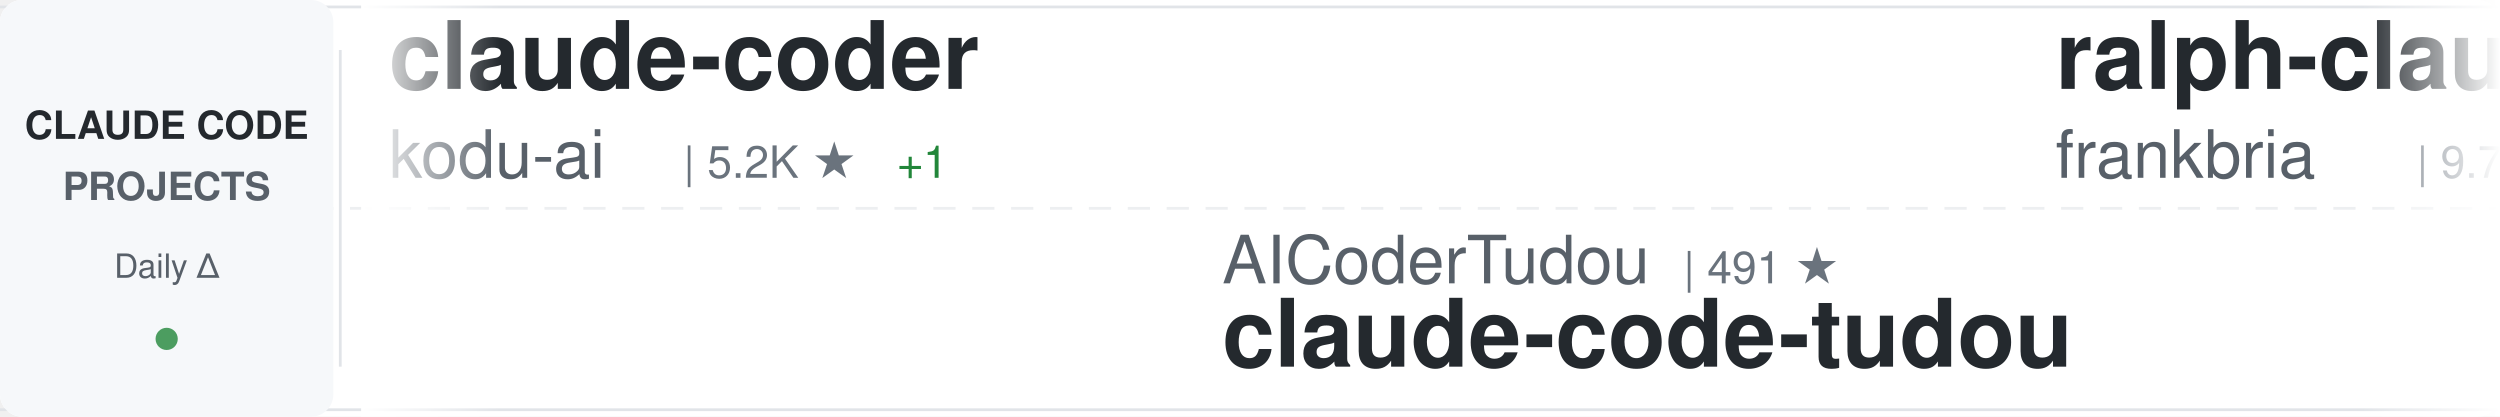
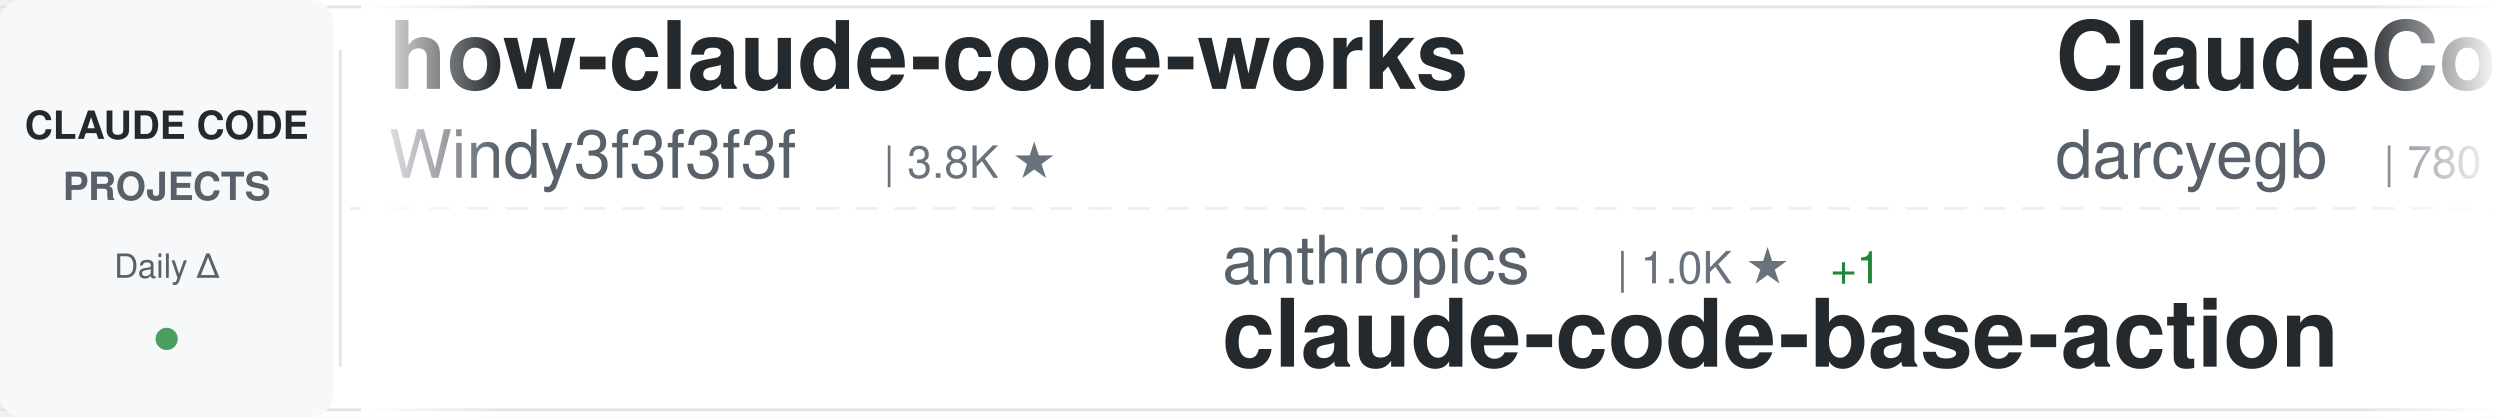
<svg xmlns="http://www.w3.org/2000/svg" width="900" height="150">
  <defs>
    <linearGradient id="awesomeLeftFade" x1="0%" y1="0%" x2="100%" y2="0%">
      <stop offset="0%" style="stop-color:#ffffff;stop-opacity:1" />
      <stop offset="100%" style="stop-color:#ffffff;stop-opacity:0" />
    </linearGradient>
    <linearGradient id="awesomeRightFade" x1="0%" y1="0%" x2="100%" y2="0%">
      <stop offset="0%" style="stop-color:#ffffff;stop-opacity:0" />
      <stop offset="100%" style="stop-color:#ffffff;stop-opacity:1" />
    </linearGradient>
  </defs>
  <rect width="900" height="150" fill="#ffffff" rx="8" />
  <rect x="0" y="2" width="900" height="1" fill="#e1e4e8" />
  <rect x="0" y="147" width="900" height="1" fill="#e1e4e8" />
  <line x1="0" y1="75" x2="900" y2="75" stroke="#e1e4e8" stroke-width="1" stroke-dasharray="8 6" opacity="0.6" />
  <rect x="0" y="0" width="120" height="150" fill="#f6f8fa" rx="8" />
  <text x="60" y="50" font-family="-apple-system, BlinkMacSystemFont, 'Segoe UI', Helvetica, Arial, sans-serif" font-size="14" font-weight="600" fill="#24292e" text-anchor="middle">CLAUDE CODE</text>
  <text x="60" y="72" font-family="-apple-system, BlinkMacSystemFont, 'Segoe UI', Helvetica, Arial, sans-serif" font-size="14" font-weight="600" fill="#586069" text-anchor="middle">PROJECTS</text>
  <text x="60" y="100" font-family="-apple-system, BlinkMacSystemFont, 'Segoe UI', Helvetica, Arial, sans-serif" font-size="12" font-weight="500" fill="#586069" text-anchor="middle">Daily Δ</text>
  <circle cx="60" cy="122" r="4" fill="#22863a" opacity="0.8" />
  <rect x="122" y="18" width="1" height="114" fill="#e1e4e8" />
  <clipPath id="awesomeTickerClip">
    <rect x="130" y="0" width="770" height="150" />
  </clipPath>
  <g clip-path="url(#awesomeTickerClip)">
    <g id="awesomeTickerItems">
      <animateTransform attributeName="transform" attributeType="XML" type="translate" from="0 0" to="-3000 0" dur="54s" repeatCount="indefinite" />
      <g transform="translate(0, 0)">
-         <text x="140" y="32" font-family="-apple-system, BlinkMacSystemFont, 'Segoe UI', Helvetica, Arial, sans-serif" font-size="34" font-weight="600" fill="#24292e">claude-coder</text>
-         <text x="140" y="64" font-family="-apple-system, BlinkMacSystemFont, 'Segoe UI', Helvetica, Arial, sans-serif" font-size="24" font-weight="400" fill="#586069">kodu-ai</text>
-         <text x="246" y="64" font-family="-apple-system, BlinkMacSystemFont, 'Segoe UI', Helvetica, Arial, sans-serif" font-size="16" font-weight="500" fill="#6a737d">| 5.2K ★</text>
-         <text x="323" y="64" font-family="-apple-system, BlinkMacSystemFont, 'Segoe UI', Helvetica, Arial, sans-serif" font-size="16" font-weight="500" fill="#22863a"> +1</text>
+         <text x="140" y="32" font-family="-apple-system, BlinkMacSystemFont, 'Segoe UI', Helvetica, Arial, sans-serif" font-size="34" font-weight="600" fill="#24292e">how-claude-code-works</text>
+         <text x="140" y="64" font-family="-apple-system, BlinkMacSystemFont, 'Segoe UI', Helvetica, Arial, sans-serif" font-size="24" font-weight="400" fill="#586069">Windy3f3f3f3f</text>
+         <text x="318" y="64" font-family="-apple-system, BlinkMacSystemFont, 'Segoe UI', Helvetica, Arial, sans-serif" font-size="16" font-weight="500" fill="#6a737d">| 3.8K ★</text>
      </g>
      <g transform="translate(300, 0)">
-         <text x="140" y="102" font-family="-apple-system, BlinkMacSystemFont, 'Segoe UI', Helvetica, Arial, sans-serif" font-size="24" font-weight="400" fill="#586069">AICoderTudou</text>
-         <text x="306" y="102" font-family="-apple-system, BlinkMacSystemFont, 'Segoe UI', Helvetica, Arial, sans-serif" font-size="16" font-weight="500" fill="#6a737d">| 491 ★</text>
-         <text x="140" y="132" font-family="-apple-system, BlinkMacSystemFont, 'Segoe UI', Helvetica, Arial, sans-serif" font-size="34" font-weight="600" fill="#24292e">claude-code-tudou</text>
+         <text x="140" y="102" font-family="-apple-system, BlinkMacSystemFont, 'Segoe UI', Helvetica, Arial, sans-serif" font-size="24" font-weight="400" fill="#586069">anthropics</text>
+         <text x="282" y="102" font-family="-apple-system, BlinkMacSystemFont, 'Segoe UI', Helvetica, Arial, sans-serif" font-size="16" font-weight="500" fill="#6a737d">| 1.0K ★</text>
+         <text x="359" y="102" font-family="-apple-system, BlinkMacSystemFont, 'Segoe UI', Helvetica, Arial, sans-serif" font-size="16" font-weight="500" fill="#22863a"> +1</text>
+         <text x="140" y="132" font-family="-apple-system, BlinkMacSystemFont, 'Segoe UI', Helvetica, Arial, sans-serif" font-size="34" font-weight="600" fill="#24292e">claude-code-base-action</text>
      </g>
      <g transform="translate(600, 0)">
-         <text x="140" y="32" font-family="-apple-system, BlinkMacSystemFont, 'Segoe UI', Helvetica, Arial, sans-serif" font-size="34" font-weight="600" fill="#24292e">ralph-claude-code</text>
-         <text x="140" y="64" font-family="-apple-system, BlinkMacSystemFont, 'Segoe UI', Helvetica, Arial, sans-serif" font-size="24" font-weight="400" fill="#586069">frankbria</text>
-         <text x="270" y="64" font-family="-apple-system, BlinkMacSystemFont, 'Segoe UI', Helvetica, Arial, sans-serif" font-size="16" font-weight="500" fill="#6a737d">| 9.7K ★</text>
+         <text x="140" y="32" font-family="-apple-system, BlinkMacSystemFont, 'Segoe UI', Helvetica, Arial, sans-serif" font-size="34" font-weight="600" fill="#24292e">ClaudeCodeAgents</text>
+         <text x="140" y="64" font-family="-apple-system, BlinkMacSystemFont, 'Segoe UI', Helvetica, Arial, sans-serif" font-size="24" font-weight="400" fill="#586069">darcyegb</text>
+         <text x="258" y="64" font-family="-apple-system, BlinkMacSystemFont, 'Segoe UI', Helvetica, Arial, sans-serif" font-size="16" font-weight="500" fill="#6a737d">| 780 ★</text>
      </g>
      <g transform="translate(900, 0)">
-         <text x="140" y="102" font-family="-apple-system, BlinkMacSystemFont, 'Segoe UI', Helvetica, Arial, sans-serif" font-size="24" font-weight="400" fill="#586069">ccplugins</text>
-         <text x="270" y="102" font-family="-apple-system, BlinkMacSystemFont, 'Segoe UI', Helvetica, Arial, sans-serif" font-size="16" font-weight="500" fill="#6a737d">| 988 ★</text>
-         <text x="140" y="132" font-family="-apple-system, BlinkMacSystemFont, 'Segoe UI', Helvetica, Arial, sans-serif" font-size="34" font-weight="600" fill="#24292e">awesome-claude-code-plug...</text>
+         <text x="140" y="102" font-family="-apple-system, BlinkMacSystemFont, 'Segoe UI', Helvetica, Arial, sans-serif" font-size="24" font-weight="400" fill="#586069">chauncygu</text>
+         <text x="270" y="102" font-family="-apple-system, BlinkMacSystemFont, 'Segoe UI', Helvetica, Arial, sans-serif" font-size="16" font-weight="500" fill="#6a737d">| 2.9K ★</text>
+         <text x="140" y="132" font-family="-apple-system, BlinkMacSystemFont, 'Segoe UI', Helvetica, Arial, sans-serif" font-size="34" font-weight="600" fill="#24292e">collection-claude-code-s...</text>
      </g>
      <g transform="translate(1200, 0)">
        <text x="140" y="32" font-family="-apple-system, BlinkMacSystemFont, 'Segoe UI', Helvetica, Arial, sans-serif" font-size="34" font-weight="600" fill="#24292e">claude-code-spec-workflo...</text>
        <text x="140" y="64" font-family="-apple-system, BlinkMacSystemFont, 'Segoe UI', Helvetica, Arial, sans-serif" font-size="24" font-weight="400" fill="#586069">Pimzino</text>
        <text x="246" y="64" font-family="-apple-system, BlinkMacSystemFont, 'Segoe UI', Helvetica, Arial, sans-serif" font-size="16" font-weight="500" fill="#6a737d">| 3.9K ★</text>
      </g>
      <g transform="translate(1500, 0)">
-         <text x="140" y="102" font-family="-apple-system, BlinkMacSystemFont, 'Segoe UI', Helvetica, Arial, sans-serif" font-size="24" font-weight="400" fill="#586069">chauncygu</text>
-         <text x="270" y="102" font-family="-apple-system, BlinkMacSystemFont, 'Segoe UI', Helvetica, Arial, sans-serif" font-size="16" font-weight="500" fill="#6a737d">| 2.9K ★</text>
-         <text x="347" y="102" font-family="-apple-system, BlinkMacSystemFont, 'Segoe UI', Helvetica, Arial, sans-serif" font-size="16" font-weight="500" fill="#22863a"> +1</text>
-         <text x="140" y="132" font-family="-apple-system, BlinkMacSystemFont, 'Segoe UI', Helvetica, Arial, sans-serif" font-size="34" font-weight="600" fill="#24292e">collection-claude-code-s...</text>
+         <text x="140" y="102" font-family="-apple-system, BlinkMacSystemFont, 'Segoe UI', Helvetica, Arial, sans-serif" font-size="24" font-weight="400" fill="#586069">zebbern</text>
+         <text x="246" y="102" font-family="-apple-system, BlinkMacSystemFont, 'Segoe UI', Helvetica, Arial, sans-serif" font-size="16" font-weight="500" fill="#6a737d">| 4.7K ★</text>
+         <text x="323" y="102" font-family="-apple-system, BlinkMacSystemFont, 'Segoe UI', Helvetica, Arial, sans-serif" font-size="16" font-weight="500" fill="#22863a"> +1</text>
+         <text x="140" y="132" font-family="-apple-system, BlinkMacSystemFont, 'Segoe UI', Helvetica, Arial, sans-serif" font-size="34" font-weight="600" fill="#24292e">claude-code-guide</text>
      </g>
      <g transform="translate(1800, 0)">
        <text x="140" y="32" font-family="-apple-system, BlinkMacSystemFont, 'Segoe UI', Helvetica, Arial, sans-serif" font-size="34" font-weight="600" fill="#24292e">claude-code-analysis</text>
        <text x="140" y="64" font-family="-apple-system, BlinkMacSystemFont, 'Segoe UI', Helvetica, Arial, sans-serif" font-size="24" font-weight="400" fill="#586069">liuup</text>
        <text x="222" y="64" font-family="-apple-system, BlinkMacSystemFont, 'Segoe UI', Helvetica, Arial, sans-serif" font-size="16" font-weight="500" fill="#6a737d">| 4.0K ★</text>
      </g>
      <g transform="translate(2100, 0)">
-         <text x="140" y="102" font-family="-apple-system, BlinkMacSystemFont, 'Segoe UI', Helvetica, Arial, sans-serif" font-size="24" font-weight="400" fill="#586069">Alishahryar1</text>
-         <text x="306" y="102" font-family="-apple-system, BlinkMacSystemFont, 'Segoe UI', Helvetica, Arial, sans-serif" font-size="16" font-weight="500" fill="#6a737d">| 63.7K ★</text>
-         <text x="392" y="102" font-family="-apple-system, BlinkMacSystemFont, 'Segoe UI', Helvetica, Arial, sans-serif" font-size="16" font-weight="500" fill="#22863a"> +117</text>
-         <text x="140" y="132" font-family="-apple-system, BlinkMacSystemFont, 'Segoe UI', Helvetica, Arial, sans-serif" font-size="34" font-weight="600" fill="#24292e">free-claude-code</text>
+         <text x="140" y="102" font-family="-apple-system, BlinkMacSystemFont, 'Segoe UI', Helvetica, Arial, sans-serif" font-size="24" font-weight="400" fill="#586069">VoltAgent</text>
+         <text x="270" y="102" font-family="-apple-system, BlinkMacSystemFont, 'Segoe UI', Helvetica, Arial, sans-serif" font-size="16" font-weight="500" fill="#6a737d">| 26.1K ★</text>
+         <text x="356" y="102" font-family="-apple-system, BlinkMacSystemFont, 'Segoe UI', Helvetica, Arial, sans-serif" font-size="16" font-weight="500" fill="#22863a"> +5</text>
+         <text x="140" y="132" font-family="-apple-system, BlinkMacSystemFont, 'Segoe UI', Helvetica, Arial, sans-serif" font-size="34" font-weight="600" fill="#24292e">awesome-claude-code-suba...</text>
      </g>
      <g transform="translate(2400, 0)">
-         <text x="140" y="32" font-family="-apple-system, BlinkMacSystemFont, 'Segoe UI', Helvetica, Arial, sans-serif" font-size="34" font-weight="600" fill="#24292e">claude-code-cli</text>
-         <text x="140" y="64" font-family="-apple-system, BlinkMacSystemFont, 'Segoe UI', Helvetica, Arial, sans-serif" font-size="24" font-weight="400" fill="#586069">huangserva</text>
-         <text x="282" y="64" font-family="-apple-system, BlinkMacSystemFont, 'Segoe UI', Helvetica, Arial, sans-serif" font-size="16" font-weight="500" fill="#6a737d">| 630 ★</text>
-         <text x="350" y="64" font-family="-apple-system, BlinkMacSystemFont, 'Segoe UI', Helvetica, Arial, sans-serif" font-size="16" font-weight="500" fill="#22863a"> +1</text>
+         <text x="140" y="32" font-family="-apple-system, BlinkMacSystemFont, 'Segoe UI', Helvetica, Arial, sans-serif" font-size="34" font-weight="600" fill="#24292e">claude-code-local</text>
+         <text x="140" y="64" font-family="-apple-system, BlinkMacSystemFont, 'Segoe UI', Helvetica, Arial, sans-serif" font-size="24" font-weight="400" fill="#586069">nicedreamzapp</text>
+         <text x="318" y="64" font-family="-apple-system, BlinkMacSystemFont, 'Segoe UI', Helvetica, Arial, sans-serif" font-size="16" font-weight="500" fill="#6a737d">| 3.4K ★</text>
+         <text x="395" y="64" font-family="-apple-system, BlinkMacSystemFont, 'Segoe UI', Helvetica, Arial, sans-serif" font-size="16" font-weight="500" fill="#22863a"> +2</text>
      </g>
      <g transform="translate(2700, 0)">
-         <text x="140" y="102" font-family="-apple-system, BlinkMacSystemFont, 'Segoe UI', Helvetica, Arial, sans-serif" font-size="24" font-weight="400" fill="#586069">guanshan</text>
-         <text x="258" y="102" font-family="-apple-system, BlinkMacSystemFont, 'Segoe UI', Helvetica, Arial, sans-serif" font-size="16" font-weight="500" fill="#6a737d">| 61 ★</text>
-         <text x="140" y="132" font-family="-apple-system, BlinkMacSystemFont, 'Segoe UI', Helvetica, Arial, sans-serif" font-size="34" font-weight="600" fill="#24292e">ClaudeCode</text>
+         <text x="140" y="102" font-family="-apple-system, BlinkMacSystemFont, 'Segoe UI', Helvetica, Arial, sans-serif" font-size="24" font-weight="400" fill="#586069">techjarves</text>
+         <text x="282" y="102" font-family="-apple-system, BlinkMacSystemFont, 'Segoe UI', Helvetica, Arial, sans-serif" font-size="16" font-weight="500" fill="#6a737d">| 1.6K ★</text>
+         <text x="140" y="132" font-family="-apple-system, BlinkMacSystemFont, 'Segoe UI', Helvetica, Arial, sans-serif" font-size="34" font-weight="600" fill="#24292e">ClaudeCode-Portable</text>
      </g>
      <g transform="translate(3000, 0)">
-         <text x="140" y="32" font-family="-apple-system, BlinkMacSystemFont, 'Segoe UI', Helvetica, Arial, sans-serif" font-size="34" font-weight="600" fill="#24292e">claude-coder</text>
-         <text x="140" y="64" font-family="-apple-system, BlinkMacSystemFont, 'Segoe UI', Helvetica, Arial, sans-serif" font-size="24" font-weight="400" fill="#586069">kodu-ai</text>
-         <text x="246" y="64" font-family="-apple-system, BlinkMacSystemFont, 'Segoe UI', Helvetica, Arial, sans-serif" font-size="16" font-weight="500" fill="#6a737d">| 5.2K ★</text>
-         <text x="323" y="64" font-family="-apple-system, BlinkMacSystemFont, 'Segoe UI', Helvetica, Arial, sans-serif" font-size="16" font-weight="500" fill="#22863a"> +1</text>
+         <text x="140" y="32" font-family="-apple-system, BlinkMacSystemFont, 'Segoe UI', Helvetica, Arial, sans-serif" font-size="34" font-weight="600" fill="#24292e">how-claude-code-works</text>
+         <text x="140" y="64" font-family="-apple-system, BlinkMacSystemFont, 'Segoe UI', Helvetica, Arial, sans-serif" font-size="24" font-weight="400" fill="#586069">Windy3f3f3f3f</text>
+         <text x="318" y="64" font-family="-apple-system, BlinkMacSystemFont, 'Segoe UI', Helvetica, Arial, sans-serif" font-size="16" font-weight="500" fill="#6a737d">| 3.8K ★</text>
      </g>
      <g transform="translate(3300, 0)">
-         <text x="140" y="102" font-family="-apple-system, BlinkMacSystemFont, 'Segoe UI', Helvetica, Arial, sans-serif" font-size="24" font-weight="400" fill="#586069">AICoderTudou</text>
-         <text x="306" y="102" font-family="-apple-system, BlinkMacSystemFont, 'Segoe UI', Helvetica, Arial, sans-serif" font-size="16" font-weight="500" fill="#6a737d">| 491 ★</text>
-         <text x="140" y="132" font-family="-apple-system, BlinkMacSystemFont, 'Segoe UI', Helvetica, Arial, sans-serif" font-size="34" font-weight="600" fill="#24292e">claude-code-tudou</text>
+         <text x="140" y="102" font-family="-apple-system, BlinkMacSystemFont, 'Segoe UI', Helvetica, Arial, sans-serif" font-size="24" font-weight="400" fill="#586069">anthropics</text>
+         <text x="282" y="102" font-family="-apple-system, BlinkMacSystemFont, 'Segoe UI', Helvetica, Arial, sans-serif" font-size="16" font-weight="500" fill="#6a737d">| 1.0K ★</text>
+         <text x="359" y="102" font-family="-apple-system, BlinkMacSystemFont, 'Segoe UI', Helvetica, Arial, sans-serif" font-size="16" font-weight="500" fill="#22863a"> +1</text>
+         <text x="140" y="132" font-family="-apple-system, BlinkMacSystemFont, 'Segoe UI', Helvetica, Arial, sans-serif" font-size="34" font-weight="600" fill="#24292e">claude-code-base-action</text>
      </g>
      <g transform="translate(3600, 0)">
-         <text x="140" y="32" font-family="-apple-system, BlinkMacSystemFont, 'Segoe UI', Helvetica, Arial, sans-serif" font-size="34" font-weight="600" fill="#24292e">ralph-claude-code</text>
-         <text x="140" y="64" font-family="-apple-system, BlinkMacSystemFont, 'Segoe UI', Helvetica, Arial, sans-serif" font-size="24" font-weight="400" fill="#586069">frankbria</text>
-         <text x="270" y="64" font-family="-apple-system, BlinkMacSystemFont, 'Segoe UI', Helvetica, Arial, sans-serif" font-size="16" font-weight="500" fill="#6a737d">| 9.7K ★</text>
+         <text x="140" y="32" font-family="-apple-system, BlinkMacSystemFont, 'Segoe UI', Helvetica, Arial, sans-serif" font-size="34" font-weight="600" fill="#24292e">ClaudeCodeAgents</text>
+         <text x="140" y="64" font-family="-apple-system, BlinkMacSystemFont, 'Segoe UI', Helvetica, Arial, sans-serif" font-size="24" font-weight="400" fill="#586069">darcyegb</text>
+         <text x="258" y="64" font-family="-apple-system, BlinkMacSystemFont, 'Segoe UI', Helvetica, Arial, sans-serif" font-size="16" font-weight="500" fill="#6a737d">| 780 ★</text>
      </g>
      <g transform="translate(3900, 0)">
-         <text x="140" y="102" font-family="-apple-system, BlinkMacSystemFont, 'Segoe UI', Helvetica, Arial, sans-serif" font-size="24" font-weight="400" fill="#586069">ccplugins</text>
-         <text x="270" y="102" font-family="-apple-system, BlinkMacSystemFont, 'Segoe UI', Helvetica, Arial, sans-serif" font-size="16" font-weight="500" fill="#6a737d">| 988 ★</text>
-         <text x="140" y="132" font-family="-apple-system, BlinkMacSystemFont, 'Segoe UI', Helvetica, Arial, sans-serif" font-size="34" font-weight="600" fill="#24292e">awesome-claude-code-plug...</text>
+         <text x="140" y="102" font-family="-apple-system, BlinkMacSystemFont, 'Segoe UI', Helvetica, Arial, sans-serif" font-size="24" font-weight="400" fill="#586069">chauncygu</text>
+         <text x="270" y="102" font-family="-apple-system, BlinkMacSystemFont, 'Segoe UI', Helvetica, Arial, sans-serif" font-size="16" font-weight="500" fill="#6a737d">| 2.9K ★</text>
+         <text x="140" y="132" font-family="-apple-system, BlinkMacSystemFont, 'Segoe UI', Helvetica, Arial, sans-serif" font-size="34" font-weight="600" fill="#24292e">collection-claude-code-s...</text>
      </g>
    </g>
  </g>
  <rect x="130" y="0" width="50" height="150" fill="url(#awesomeLeftFade)" />
  <rect x="850" y="0" width="50" height="150" fill="url(#awesomeRightFade)" />
</svg>
